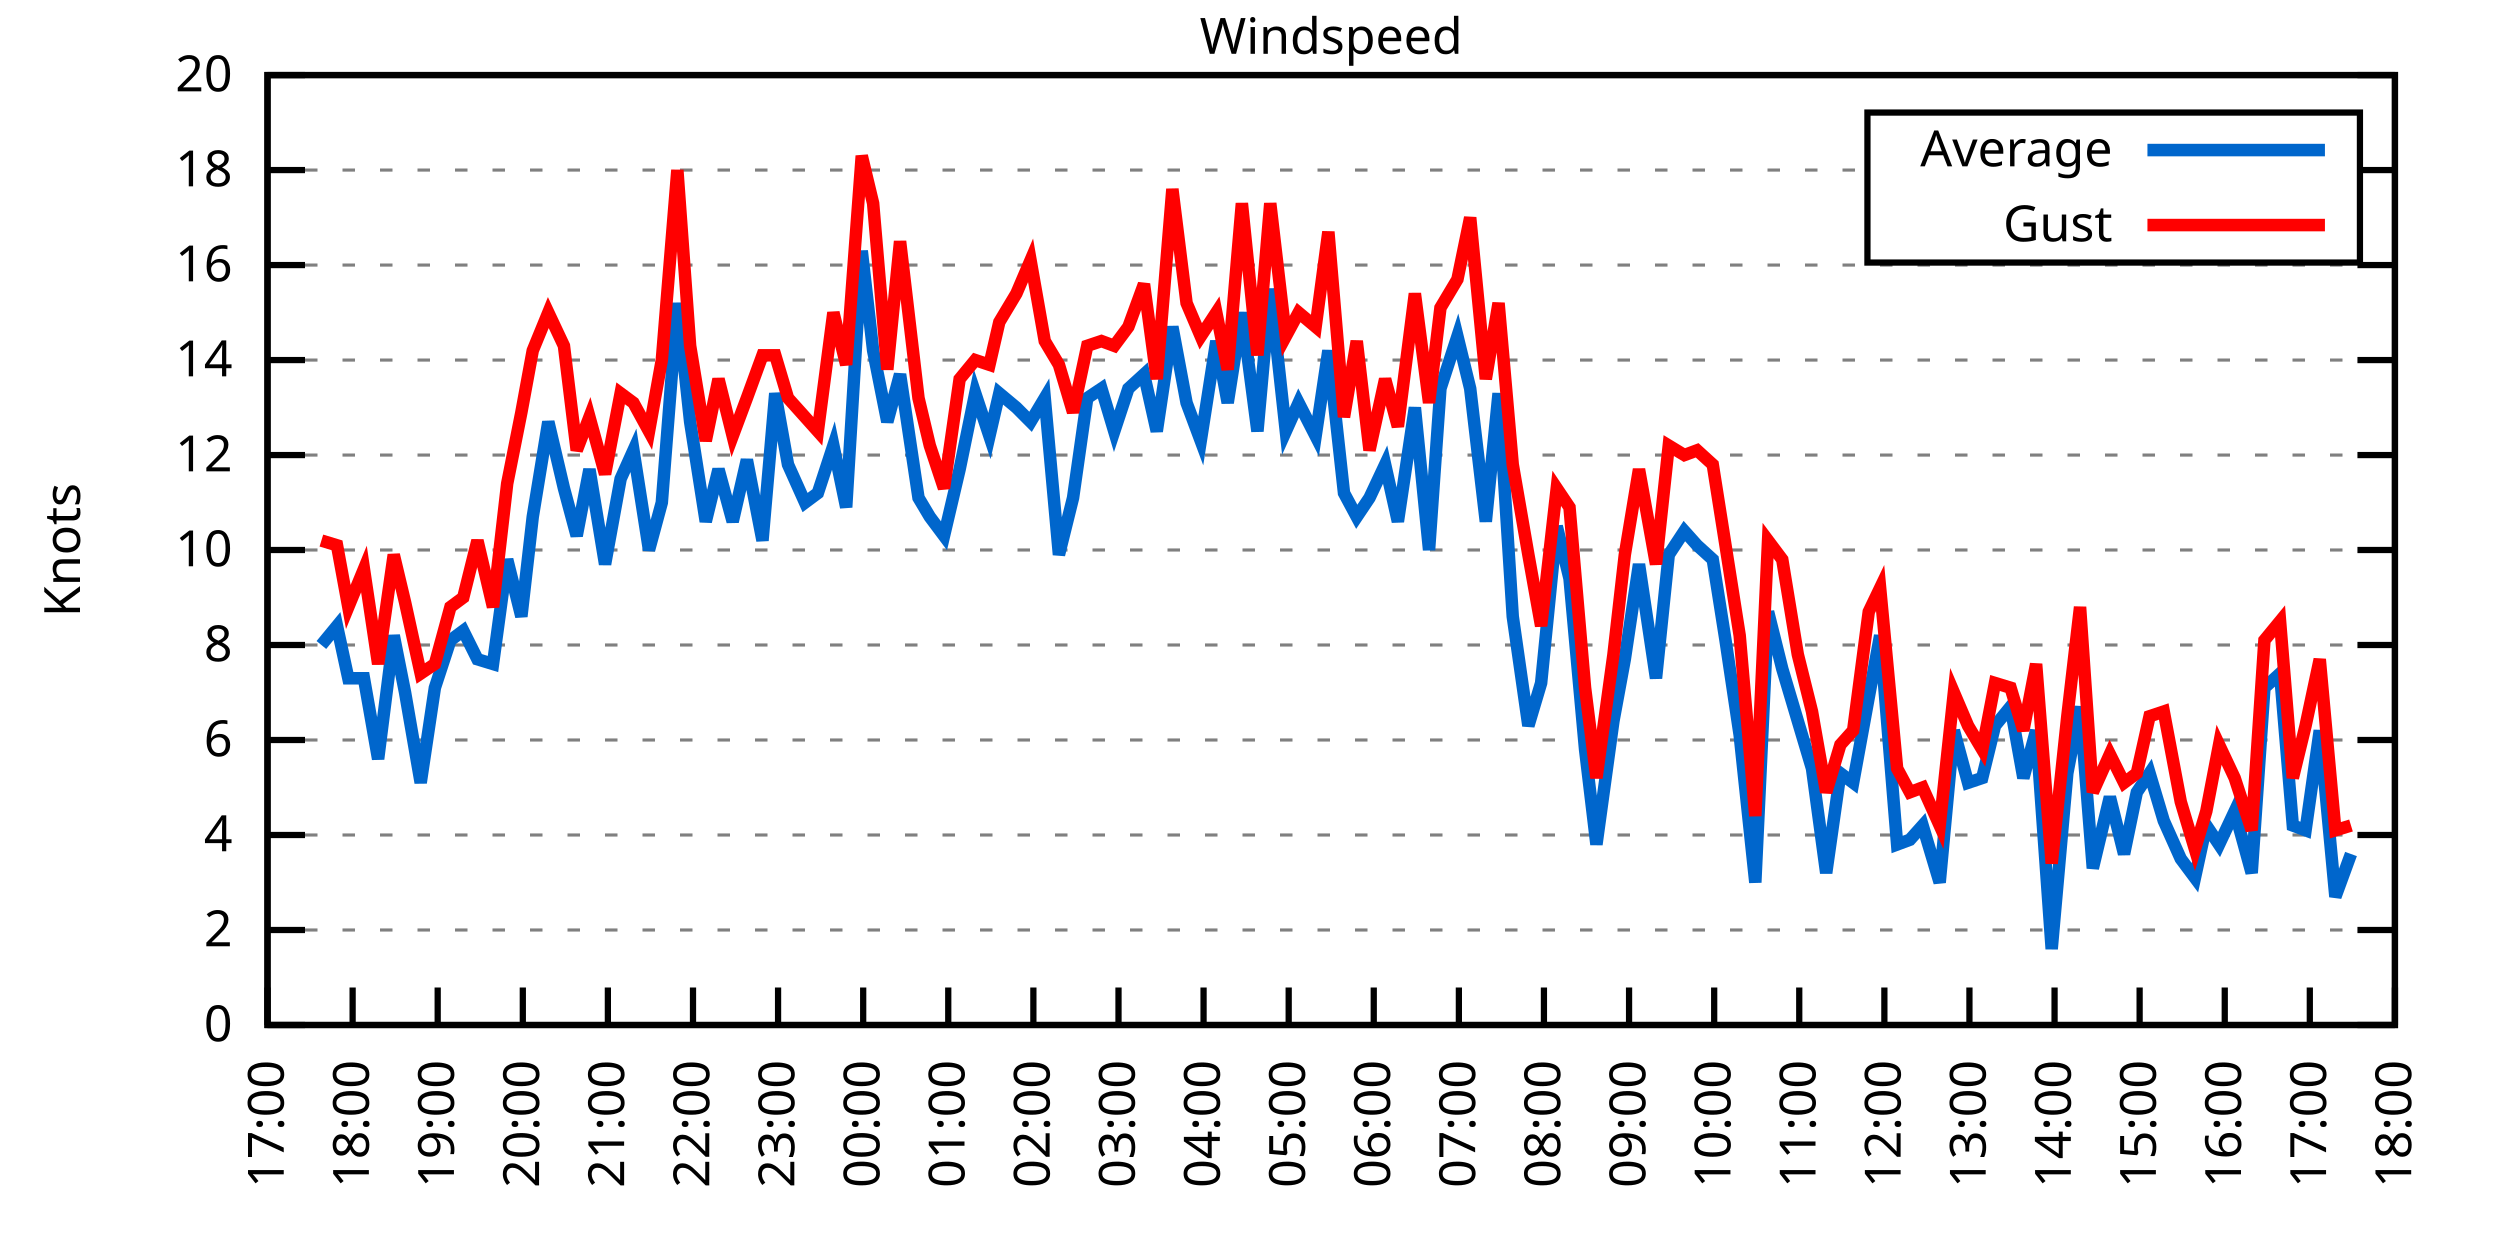
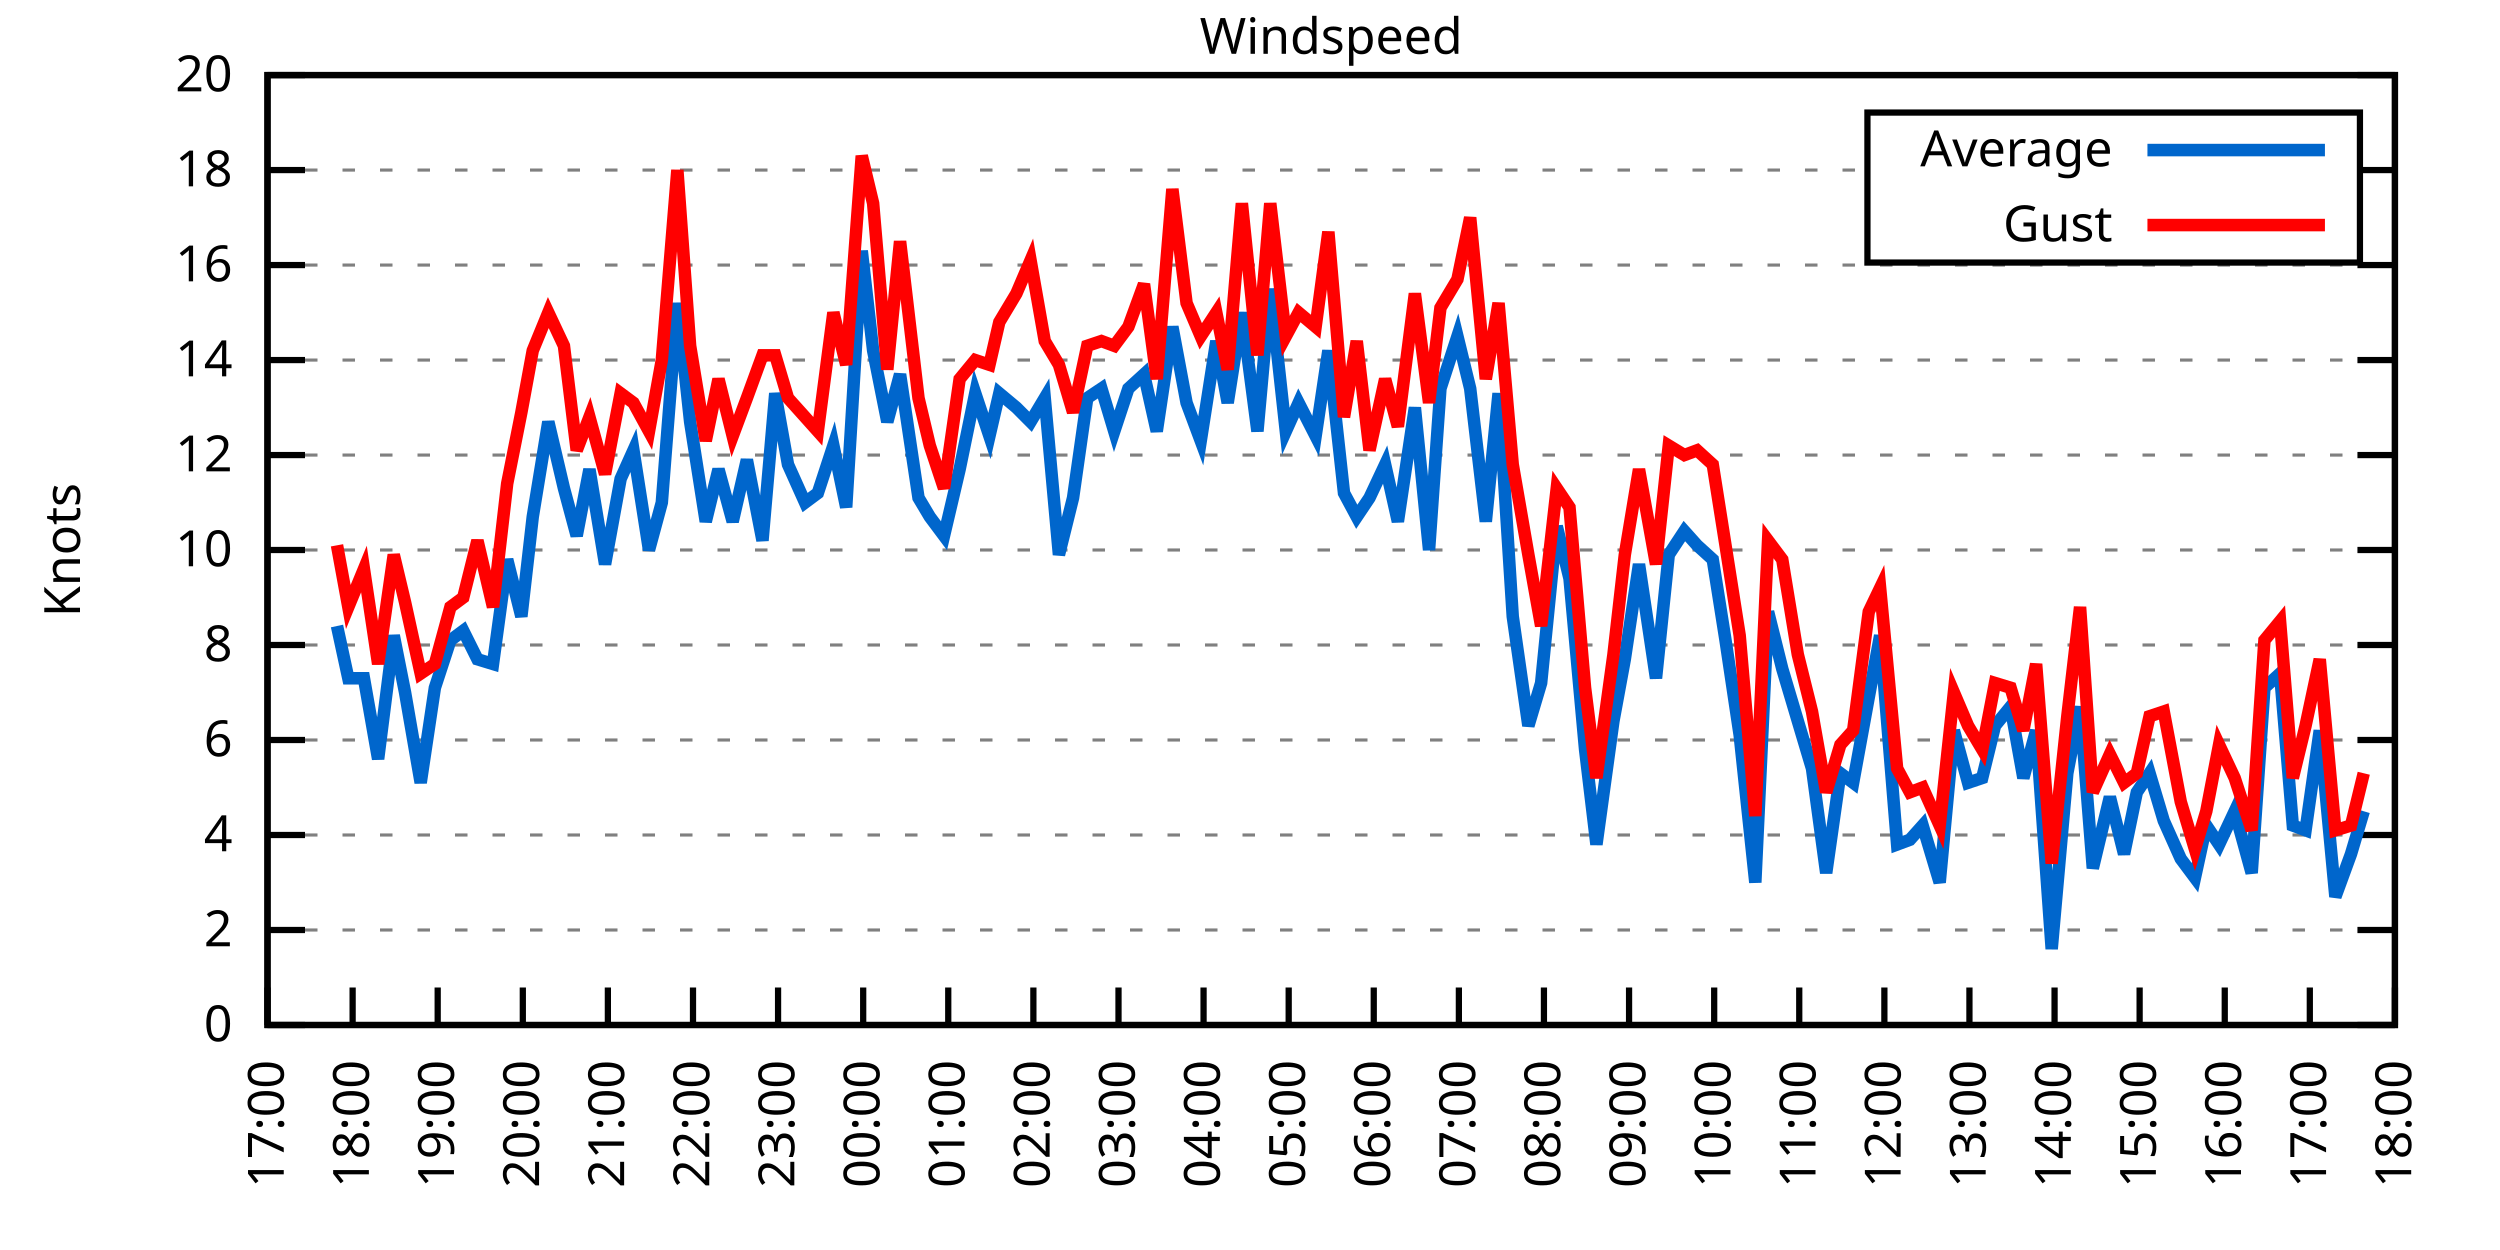
<svg xmlns="http://www.w3.org/2000/svg" xmlns:xlink="http://www.w3.org/1999/xlink" width="400" height="200" viewBox="0 0 400 200">
  <g id="gnuplot_canvas">
    <rect x="0" y="0" width="400" height="200" fill="none" />
    <defs>
      <circle id="gpDot" r="0.5" stroke-width="0.5" stroke="currentColor" />
      <path id="gpPt0" stroke-width="0.333" stroke="currentColor" d="M-1,0 h2 M0,-1 v2" />
      <path id="gpPt1" stroke-width="0.333" stroke="currentColor" d="M-1,-1 L1,1 M1,-1 L-1,1" />
      <path id="gpPt2" stroke-width="0.333" stroke="currentColor" d="M-1,0 L1,0 M0,-1 L0,1 M-1,-1 L1,1 M-1,1 L1,-1" />
      <rect id="gpPt3" stroke-width="0.333" stroke="currentColor" x="-1" y="-1" width="2" height="2" />
      <rect id="gpPt4" stroke-width="0.333" stroke="currentColor" fill="currentColor" x="-1" y="-1" width="2" height="2" />
      <circle id="gpPt5" stroke-width="0.333" stroke="currentColor" cx="0" cy="0" r="1" />
      <use xlink:href="#gpPt5" id="gpPt6" fill="currentColor" stroke="none" />
      <path id="gpPt7" stroke-width="0.333" stroke="currentColor" d="M0,-1.33 L-1.33,0.67 L1.33,0.67 z" />
      <use xlink:href="#gpPt7" id="gpPt8" fill="currentColor" stroke="none" />
      <use xlink:href="#gpPt7" id="gpPt9" stroke="currentColor" transform="rotate(180)" />
      <use xlink:href="#gpPt9" id="gpPt10" fill="currentColor" stroke="none" />
      <use xlink:href="#gpPt3" id="gpPt11" stroke="currentColor" transform="rotate(45)" />
      <use xlink:href="#gpPt11" id="gpPt12" fill="currentColor" stroke="none" />
      <path id="gpPt13" stroke-width="0.333" stroke="currentColor" d="M0,1.330 L1.265,0.411 L0.782,-1.067 L-0.782,-1.076 L-1.265,0.411 z" />
      <use xlink:href="#gpPt13" id="gpPt14" fill="currentColor" stroke="none" />
      <filter id="textbox" filterUnits="objectBoundingBox" x="0" y="0" height="1" width="1">
        <feFlood flood-color="white" flood-opacity="1" result="bgnd" />
        <feComposite in="SourceGraphic" in2="bgnd" operator="atop" />
      </filter>
      <filter id="greybox" filterUnits="objectBoundingBox" x="0" y="0" height="1" width="1">
        <feFlood flood-color="lightgrey" flood-opacity="1" result="grey" />
        <feComposite in="SourceGraphic" in2="grey" operator="atop" />
      </filter>
    </defs>
    <g fill="none" color="white" stroke="currentColor" stroke-width="1.00" stroke-linecap="butt" stroke-linejoin="miter">
</g>
    <g fill="none" color="black" stroke="currentColor" stroke-width="1.00" stroke-linecap="butt" stroke-linejoin="miter">
      <g stroke="none" shape-rendering="crispEdges">
        <polygon fill="rgb(255, 255, 255)" points="42.80,164.00 383.18,164.00 383.18,12.02 42.80,12.02 " />
      </g>
    </g>
    <g fill="none" color="black" stroke="currentColor" stroke-width="1.00" stroke-linecap="butt" stroke-linejoin="miter">
</g>
    <g fill="none" color="black" stroke="black" stroke-width="0.50" stroke-linecap="butt" stroke-linejoin="miter">
</g>
    <g fill="none" color="gray" stroke="currentColor" stroke-width="0.50" stroke-linecap="butt" stroke-linejoin="miter">
      <path stroke="gray" stroke-dasharray="2,4" class="gridline" d="M42.80,164.00 L383.19,164.00  " />
    </g>
    <g fill="none" color="gray" stroke="gray" stroke-width="1.00" stroke-linecap="butt" stroke-linejoin="miter">
</g>
    <g fill="none" color="black" stroke="currentColor" stroke-width="1.00" stroke-linecap="butt" stroke-linejoin="miter">
      <path stroke="black" d="M42.80,164.00 L48.80,164.00 M383.19,164.00 L377.19,164.00  " />
      <g transform="translate(37.20,166.60)" stroke="none" fill="black" font-family="Sans" font-size="8.00" text-anchor="end">
        <text>
          <tspan font-family="Sans"> 0</tspan>
        </text>
      </g>
    </g>
    <g fill="none" color="black" stroke="currentColor" stroke-width="1.00" stroke-linecap="butt" stroke-linejoin="miter">
</g>
    <g fill="none" color="black" stroke="black" stroke-width="0.50" stroke-linecap="butt" stroke-linejoin="miter">
</g>
    <g fill="none" color="gray" stroke="currentColor" stroke-width="0.50" stroke-linecap="butt" stroke-linejoin="miter">
      <path stroke="gray" stroke-dasharray="2,4" class="gridline" d="M42.80,148.80 L383.19,148.80  " />
    </g>
    <g fill="none" color="gray" stroke="gray" stroke-width="1.00" stroke-linecap="butt" stroke-linejoin="miter">
</g>
    <g fill="none" color="black" stroke="currentColor" stroke-width="1.00" stroke-linecap="butt" stroke-linejoin="miter">
      <path stroke="black" d="M42.80,148.80 L48.80,148.80 M383.19,148.80 L377.19,148.80  " />
      <g transform="translate(37.20,151.40)" stroke="none" fill="black" font-family="Sans" font-size="8.00" text-anchor="end">
        <text>
          <tspan font-family="Sans"> 2</tspan>
        </text>
      </g>
    </g>
    <g fill="none" color="black" stroke="currentColor" stroke-width="1.00" stroke-linecap="butt" stroke-linejoin="miter">
</g>
    <g fill="none" color="black" stroke="black" stroke-width="0.50" stroke-linecap="butt" stroke-linejoin="miter">
</g>
    <g fill="none" color="gray" stroke="currentColor" stroke-width="0.50" stroke-linecap="butt" stroke-linejoin="miter">
      <path stroke="gray" stroke-dasharray="2,4" class="gridline" d="M42.80,133.60 L383.19,133.60  " />
    </g>
    <g fill="none" color="gray" stroke="gray" stroke-width="1.00" stroke-linecap="butt" stroke-linejoin="miter">
</g>
    <g fill="none" color="black" stroke="currentColor" stroke-width="1.00" stroke-linecap="butt" stroke-linejoin="miter">
      <path stroke="black" d="M42.80,133.60 L48.80,133.60 M383.19,133.60 L377.19,133.60  " />
      <g transform="translate(37.20,136.20)" stroke="none" fill="black" font-family="Sans" font-size="8.00" text-anchor="end">
        <text>
          <tspan font-family="Sans"> 4</tspan>
        </text>
      </g>
    </g>
    <g fill="none" color="black" stroke="currentColor" stroke-width="1.00" stroke-linecap="butt" stroke-linejoin="miter">
</g>
    <g fill="none" color="black" stroke="black" stroke-width="0.50" stroke-linecap="butt" stroke-linejoin="miter">
</g>
    <g fill="none" color="gray" stroke="currentColor" stroke-width="0.50" stroke-linecap="butt" stroke-linejoin="miter">
      <path stroke="gray" stroke-dasharray="2,4" class="gridline" d="M42.80,118.40 L383.19,118.40  " />
    </g>
    <g fill="none" color="gray" stroke="gray" stroke-width="1.00" stroke-linecap="butt" stroke-linejoin="miter">
</g>
    <g fill="none" color="black" stroke="currentColor" stroke-width="1.00" stroke-linecap="butt" stroke-linejoin="miter">
      <path stroke="black" d="M42.80,118.40 L48.80,118.40 M383.19,118.40 L377.19,118.40  " />
      <g transform="translate(37.20,121.00)" stroke="none" fill="black" font-family="Sans" font-size="8.00" text-anchor="end">
        <text>
          <tspan font-family="Sans"> 6</tspan>
        </text>
      </g>
    </g>
    <g fill="none" color="black" stroke="currentColor" stroke-width="1.00" stroke-linecap="butt" stroke-linejoin="miter">
</g>
    <g fill="none" color="black" stroke="black" stroke-width="0.50" stroke-linecap="butt" stroke-linejoin="miter">
</g>
    <g fill="none" color="gray" stroke="currentColor" stroke-width="0.50" stroke-linecap="butt" stroke-linejoin="miter">
      <path stroke="gray" stroke-dasharray="2,4" class="gridline" d="M42.80,103.20 L383.19,103.20  " />
    </g>
    <g fill="none" color="gray" stroke="gray" stroke-width="1.00" stroke-linecap="butt" stroke-linejoin="miter">
</g>
    <g fill="none" color="black" stroke="currentColor" stroke-width="1.00" stroke-linecap="butt" stroke-linejoin="miter">
      <path stroke="black" d="M42.80,103.20 L48.80,103.20 M383.19,103.20 L377.19,103.20  " />
      <g transform="translate(37.20,105.80)" stroke="none" fill="black" font-family="Sans" font-size="8.00" text-anchor="end">
        <text>
          <tspan font-family="Sans"> 8</tspan>
        </text>
      </g>
    </g>
    <g fill="none" color="black" stroke="currentColor" stroke-width="1.00" stroke-linecap="butt" stroke-linejoin="miter">
</g>
    <g fill="none" color="black" stroke="black" stroke-width="0.50" stroke-linecap="butt" stroke-linejoin="miter">
</g>
    <g fill="none" color="gray" stroke="currentColor" stroke-width="0.50" stroke-linecap="butt" stroke-linejoin="miter">
      <path stroke="gray" stroke-dasharray="2,4" class="gridline" d="M42.80,88.00 L383.19,88.00  " />
    </g>
    <g fill="none" color="gray" stroke="gray" stroke-width="1.00" stroke-linecap="butt" stroke-linejoin="miter">
</g>
    <g fill="none" color="black" stroke="currentColor" stroke-width="1.00" stroke-linecap="butt" stroke-linejoin="miter">
      <path stroke="black" d="M42.80,88.00 L48.80,88.00 M383.19,88.00 L377.19,88.00  " />
      <g transform="translate(37.20,90.60)" stroke="none" fill="black" font-family="Sans" font-size="8.00" text-anchor="end">
        <text>
          <tspan font-family="Sans"> 10</tspan>
        </text>
      </g>
    </g>
    <g fill="none" color="black" stroke="currentColor" stroke-width="1.00" stroke-linecap="butt" stroke-linejoin="miter">
</g>
    <g fill="none" color="black" stroke="black" stroke-width="0.50" stroke-linecap="butt" stroke-linejoin="miter">
</g>
    <g fill="none" color="gray" stroke="currentColor" stroke-width="0.50" stroke-linecap="butt" stroke-linejoin="miter">
      <path stroke="gray" stroke-dasharray="2,4" class="gridline" d="M42.80,72.81 L383.19,72.81  " />
    </g>
    <g fill="none" color="gray" stroke="gray" stroke-width="1.00" stroke-linecap="butt" stroke-linejoin="miter">
</g>
    <g fill="none" color="black" stroke="currentColor" stroke-width="1.00" stroke-linecap="butt" stroke-linejoin="miter">
      <path stroke="black" d="M42.80,72.81 L48.80,72.81 M383.19,72.81 L377.19,72.81  " />
      <g transform="translate(37.20,75.41)" stroke="none" fill="black" font-family="Sans" font-size="8.00" text-anchor="end">
        <text>
          <tspan font-family="Sans"> 12</tspan>
        </text>
      </g>
    </g>
    <g fill="none" color="black" stroke="currentColor" stroke-width="1.00" stroke-linecap="butt" stroke-linejoin="miter">
</g>
    <g fill="none" color="black" stroke="black" stroke-width="0.50" stroke-linecap="butt" stroke-linejoin="miter">
</g>
    <g fill="none" color="gray" stroke="currentColor" stroke-width="0.50" stroke-linecap="butt" stroke-linejoin="miter">
      <path stroke="gray" stroke-dasharray="2,4" class="gridline" d="M42.80,57.61 L383.19,57.61  " />
    </g>
    <g fill="none" color="gray" stroke="gray" stroke-width="1.00" stroke-linecap="butt" stroke-linejoin="miter">
</g>
    <g fill="none" color="black" stroke="currentColor" stroke-width="1.00" stroke-linecap="butt" stroke-linejoin="miter">
      <path stroke="black" d="M42.80,57.61 L48.80,57.61 M383.19,57.61 L377.19,57.61  " />
      <g transform="translate(37.20,60.21)" stroke="none" fill="black" font-family="Sans" font-size="8.00" text-anchor="end">
        <text>
          <tspan font-family="Sans"> 14</tspan>
        </text>
      </g>
    </g>
    <g fill="none" color="black" stroke="currentColor" stroke-width="1.00" stroke-linecap="butt" stroke-linejoin="miter">
</g>
    <g fill="none" color="black" stroke="black" stroke-width="0.50" stroke-linecap="butt" stroke-linejoin="miter">
</g>
    <g fill="none" color="gray" stroke="currentColor" stroke-width="0.50" stroke-linecap="butt" stroke-linejoin="miter">
      <path stroke="gray" stroke-dasharray="2,4" class="gridline" d="M42.80,42.41 L383.19,42.41  " />
    </g>
    <g fill="none" color="gray" stroke="gray" stroke-width="1.00" stroke-linecap="butt" stroke-linejoin="miter">
</g>
    <g fill="none" color="black" stroke="currentColor" stroke-width="1.00" stroke-linecap="butt" stroke-linejoin="miter">
      <path stroke="black" d="M42.80,42.41 L48.80,42.41 M383.19,42.41 L377.19,42.41  " />
      <g transform="translate(37.20,45.01)" stroke="none" fill="black" font-family="Sans" font-size="8.00" text-anchor="end">
        <text>
          <tspan font-family="Sans"> 16</tspan>
        </text>
      </g>
    </g>
    <g fill="none" color="black" stroke="currentColor" stroke-width="1.00" stroke-linecap="butt" stroke-linejoin="miter">
</g>
    <g fill="none" color="black" stroke="black" stroke-width="0.50" stroke-linecap="butt" stroke-linejoin="miter">
</g>
    <g fill="none" color="gray" stroke="currentColor" stroke-width="0.50" stroke-linecap="butt" stroke-linejoin="miter">
      <path stroke="gray" stroke-dasharray="2,4" class="gridline" d="M42.80,27.21 L298.79,27.21 M377.59,27.21 L383.19,27.21  " />
    </g>
    <g fill="none" color="gray" stroke="gray" stroke-width="1.00" stroke-linecap="butt" stroke-linejoin="miter">
</g>
    <g fill="none" color="black" stroke="currentColor" stroke-width="1.00" stroke-linecap="butt" stroke-linejoin="miter">
      <path stroke="black" d="M42.80,27.21 L48.80,27.21 M383.19,27.21 L377.19,27.21  " />
      <g transform="translate(37.20,29.81)" stroke="none" fill="black" font-family="Sans" font-size="8.00" text-anchor="end">
        <text>
          <tspan font-family="Sans"> 18</tspan>
        </text>
      </g>
    </g>
    <g fill="none" color="black" stroke="currentColor" stroke-width="1.00" stroke-linecap="butt" stroke-linejoin="miter">
</g>
    <g fill="none" color="black" stroke="black" stroke-width="0.50" stroke-linecap="butt" stroke-linejoin="miter">
</g>
    <g fill="none" color="gray" stroke="currentColor" stroke-width="0.50" stroke-linecap="butt" stroke-linejoin="miter">
      <path stroke="gray" stroke-dasharray="2,4" class="gridline" d="M42.80,12.01 L383.19,12.01  " />
    </g>
    <g fill="none" color="gray" stroke="gray" stroke-width="1.00" stroke-linecap="butt" stroke-linejoin="miter">
</g>
    <g fill="none" color="black" stroke="currentColor" stroke-width="1.00" stroke-linecap="butt" stroke-linejoin="miter">
      <path stroke="black" d="M42.80,12.01 L48.80,12.01 M383.19,12.01 L377.19,12.01  " />
      <g transform="translate(37.20,14.61)" stroke="none" fill="black" font-family="Sans" font-size="8.00" text-anchor="end">
        <text>
          <tspan font-family="Sans"> 20</tspan>
        </text>
      </g>
    </g>
    <g fill="none" color="black" stroke="currentColor" stroke-width="1.00" stroke-linecap="butt" stroke-linejoin="miter">
      <path stroke="black" d="M42.80,164.00 L42.80,158.00  " />
      <g transform="translate(45.40,169.60) rotate(270.00)" stroke="none" fill="black" font-family="Sans" font-size="8.00" text-anchor="end">
        <text>
          <tspan font-family="Sans">17:00</tspan>
        </text>
      </g>
    </g>
    <g fill="none" color="black" stroke="currentColor" stroke-width="1.00" stroke-linecap="butt" stroke-linejoin="miter">
      <path stroke="black" d="M56.42,164.00 L56.42,158.00  " />
      <g transform="translate(59.02,169.60) rotate(270.00)" stroke="none" fill="black" font-family="Sans" font-size="8.00" text-anchor="end">
        <text>
          <tspan font-family="Sans">18:00</tspan>
        </text>
      </g>
    </g>
    <g fill="none" color="black" stroke="currentColor" stroke-width="1.00" stroke-linecap="butt" stroke-linejoin="miter">
      <path stroke="black" d="M70.03,164.00 L70.03,158.00  " />
      <g transform="translate(72.63,169.60) rotate(270.00)" stroke="none" fill="black" font-family="Sans" font-size="8.00" text-anchor="end">
        <text>
          <tspan font-family="Sans">19:00</tspan>
        </text>
      </g>
    </g>
    <g fill="none" color="black" stroke="currentColor" stroke-width="1.00" stroke-linecap="butt" stroke-linejoin="miter">
      <path stroke="black" d="M83.65,164.00 L83.65,158.00  " />
      <g transform="translate(86.25,169.60) rotate(270.00)" stroke="none" fill="black" font-family="Sans" font-size="8.00" text-anchor="end">
        <text>
          <tspan font-family="Sans">20:00</tspan>
        </text>
      </g>
    </g>
    <g fill="none" color="black" stroke="currentColor" stroke-width="1.00" stroke-linecap="butt" stroke-linejoin="miter">
      <path stroke="black" d="M97.26,164.00 L97.26,158.00  " />
      <g transform="translate(99.86,169.60) rotate(270.00)" stroke="none" fill="black" font-family="Sans" font-size="8.00" text-anchor="end">
        <text>
          <tspan font-family="Sans">21:00</tspan>
        </text>
      </g>
    </g>
    <g fill="none" color="black" stroke="currentColor" stroke-width="1.00" stroke-linecap="butt" stroke-linejoin="miter">
      <path stroke="black" d="M110.88,164.00 L110.88,158.00  " />
      <g transform="translate(113.48,169.60) rotate(270.00)" stroke="none" fill="black" font-family="Sans" font-size="8.00" text-anchor="end">
        <text>
          <tspan font-family="Sans">22:00</tspan>
        </text>
      </g>
    </g>
    <g fill="none" color="black" stroke="currentColor" stroke-width="1.00" stroke-linecap="butt" stroke-linejoin="miter">
      <path stroke="black" d="M124.49,164.00 L124.49,158.00  " />
      <g transform="translate(127.09,169.60) rotate(270.00)" stroke="none" fill="black" font-family="Sans" font-size="8.00" text-anchor="end">
        <text>
          <tspan font-family="Sans">23:00</tspan>
        </text>
      </g>
    </g>
    <g fill="none" color="black" stroke="currentColor" stroke-width="1.00" stroke-linecap="butt" stroke-linejoin="miter">
      <path stroke="black" d="M138.11,164.00 L138.11,158.00  " />
      <g transform="translate(140.71,169.60) rotate(270.00)" stroke="none" fill="black" font-family="Sans" font-size="8.00" text-anchor="end">
        <text>
          <tspan font-family="Sans">00:00</tspan>
        </text>
      </g>
    </g>
    <g fill="none" color="black" stroke="currentColor" stroke-width="1.00" stroke-linecap="butt" stroke-linejoin="miter">
      <path stroke="black" d="M151.72,164.00 L151.72,158.00  " />
      <g transform="translate(154.32,169.60) rotate(270.00)" stroke="none" fill="black" font-family="Sans" font-size="8.00" text-anchor="end">
        <text>
          <tspan font-family="Sans">01:00</tspan>
        </text>
      </g>
    </g>
    <g fill="none" color="black" stroke="currentColor" stroke-width="1.00" stroke-linecap="butt" stroke-linejoin="miter">
      <path stroke="black" d="M165.34,164.00 L165.34,158.00  " />
      <g transform="translate(167.94,169.60) rotate(270.00)" stroke="none" fill="black" font-family="Sans" font-size="8.00" text-anchor="end">
        <text>
          <tspan font-family="Sans">02:00</tspan>
        </text>
      </g>
    </g>
    <g fill="none" color="black" stroke="currentColor" stroke-width="1.00" stroke-linecap="butt" stroke-linejoin="miter">
      <path stroke="black" d="M178.96,164.00 L178.96,158.00  " />
      <g transform="translate(181.56,169.60) rotate(270.00)" stroke="none" fill="black" font-family="Sans" font-size="8.00" text-anchor="end">
        <text>
          <tspan font-family="Sans">03:00</tspan>
        </text>
      </g>
    </g>
    <g fill="none" color="black" stroke="currentColor" stroke-width="1.00" stroke-linecap="butt" stroke-linejoin="miter">
      <path stroke="black" d="M192.57,164.00 L192.57,158.00  " />
      <g transform="translate(195.17,169.60) rotate(270.00)" stroke="none" fill="black" font-family="Sans" font-size="8.00" text-anchor="end">
        <text>
          <tspan font-family="Sans">04:00</tspan>
        </text>
      </g>
    </g>
    <g fill="none" color="black" stroke="currentColor" stroke-width="1.00" stroke-linecap="butt" stroke-linejoin="miter">
      <path stroke="black" d="M206.19,164.00 L206.19,158.00  " />
      <g transform="translate(208.79,169.60) rotate(270.00)" stroke="none" fill="black" font-family="Sans" font-size="8.00" text-anchor="end">
        <text>
          <tspan font-family="Sans">05:00</tspan>
        </text>
      </g>
    </g>
    <g fill="none" color="black" stroke="currentColor" stroke-width="1.00" stroke-linecap="butt" stroke-linejoin="miter">
      <path stroke="black" d="M219.80,164.00 L219.80,158.00  " />
      <g transform="translate(222.40,169.60) rotate(270.00)" stroke="none" fill="black" font-family="Sans" font-size="8.00" text-anchor="end">
        <text>
          <tspan font-family="Sans">06:00</tspan>
        </text>
      </g>
    </g>
    <g fill="none" color="black" stroke="currentColor" stroke-width="1.00" stroke-linecap="butt" stroke-linejoin="miter">
      <path stroke="black" d="M233.42,164.00 L233.42,158.00  " />
      <g transform="translate(236.02,169.60) rotate(270.00)" stroke="none" fill="black" font-family="Sans" font-size="8.00" text-anchor="end">
        <text>
          <tspan font-family="Sans">07:00</tspan>
        </text>
      </g>
    </g>
    <g fill="none" color="black" stroke="currentColor" stroke-width="1.00" stroke-linecap="butt" stroke-linejoin="miter">
      <path stroke="black" d="M247.03,164.00 L247.03,158.00  " />
      <g transform="translate(249.63,169.60) rotate(270.00)" stroke="none" fill="black" font-family="Sans" font-size="8.00" text-anchor="end">
        <text>
          <tspan font-family="Sans">08:00</tspan>
        </text>
      </g>
    </g>
    <g fill="none" color="black" stroke="currentColor" stroke-width="1.00" stroke-linecap="butt" stroke-linejoin="miter">
      <path stroke="black" d="M260.65,164.00 L260.65,158.00  " />
      <g transform="translate(263.25,169.60) rotate(270.00)" stroke="none" fill="black" font-family="Sans" font-size="8.00" text-anchor="end">
        <text>
          <tspan font-family="Sans">09:00</tspan>
        </text>
      </g>
    </g>
    <g fill="none" color="black" stroke="currentColor" stroke-width="1.00" stroke-linecap="butt" stroke-linejoin="miter">
      <path stroke="black" d="M274.27,164.00 L274.27,158.00  " />
      <g transform="translate(276.87,169.60) rotate(270.00)" stroke="none" fill="black" font-family="Sans" font-size="8.00" text-anchor="end">
        <text>
          <tspan font-family="Sans">10:00</tspan>
        </text>
      </g>
    </g>
    <g fill="none" color="black" stroke="currentColor" stroke-width="1.00" stroke-linecap="butt" stroke-linejoin="miter">
      <path stroke="black" d="M287.88,164.00 L287.88,158.00  " />
      <g transform="translate(290.48,169.60) rotate(270.00)" stroke="none" fill="black" font-family="Sans" font-size="8.00" text-anchor="end">
        <text>
          <tspan font-family="Sans">11:00</tspan>
        </text>
      </g>
    </g>
    <g fill="none" color="black" stroke="currentColor" stroke-width="1.00" stroke-linecap="butt" stroke-linejoin="miter">
      <path stroke="black" d="M301.50,164.00 L301.50,158.00  " />
      <g transform="translate(304.10,169.60) rotate(270.00)" stroke="none" fill="black" font-family="Sans" font-size="8.00" text-anchor="end">
        <text>
          <tspan font-family="Sans">12:00</tspan>
        </text>
      </g>
    </g>
    <g fill="none" color="black" stroke="currentColor" stroke-width="1.00" stroke-linecap="butt" stroke-linejoin="miter">
      <path stroke="black" d="M315.11,164.00 L315.11,158.00  " />
      <g transform="translate(317.71,169.60) rotate(270.00)" stroke="none" fill="black" font-family="Sans" font-size="8.00" text-anchor="end">
        <text>
          <tspan font-family="Sans">13:00</tspan>
        </text>
      </g>
    </g>
    <g fill="none" color="black" stroke="currentColor" stroke-width="1.00" stroke-linecap="butt" stroke-linejoin="miter">
      <path stroke="black" d="M328.73,164.00 L328.73,158.00  " />
      <g transform="translate(331.33,169.60) rotate(270.00)" stroke="none" fill="black" font-family="Sans" font-size="8.00" text-anchor="end">
        <text>
          <tspan font-family="Sans">14:00</tspan>
        </text>
      </g>
    </g>
    <g fill="none" color="black" stroke="currentColor" stroke-width="1.00" stroke-linecap="butt" stroke-linejoin="miter">
      <path stroke="black" d="M342.34,164.00 L342.34,158.00  " />
      <g transform="translate(344.94,169.60) rotate(270.00)" stroke="none" fill="black" font-family="Sans" font-size="8.00" text-anchor="end">
        <text>
          <tspan font-family="Sans">15:00</tspan>
        </text>
      </g>
    </g>
    <g fill="none" color="black" stroke="currentColor" stroke-width="1.00" stroke-linecap="butt" stroke-linejoin="miter">
      <path stroke="black" d="M355.96,164.00 L355.96,158.00  " />
      <g transform="translate(358.56,169.60) rotate(270.00)" stroke="none" fill="black" font-family="Sans" font-size="8.00" text-anchor="end">
        <text>
          <tspan font-family="Sans">16:00</tspan>
        </text>
      </g>
    </g>
    <g fill="none" color="black" stroke="currentColor" stroke-width="1.00" stroke-linecap="butt" stroke-linejoin="miter">
      <path stroke="black" d="M369.57,164.00 L369.57,158.00  " />
      <g transform="translate(372.17,169.60) rotate(270.00)" stroke="none" fill="black" font-family="Sans" font-size="8.00" text-anchor="end">
        <text>
          <tspan font-family="Sans">17:00</tspan>
        </text>
      </g>
    </g>
    <g fill="none" color="black" stroke="currentColor" stroke-width="1.00" stroke-linecap="butt" stroke-linejoin="miter">
      <path stroke="black" d="M383.19,164.00 L383.19,158.00  " />
      <g transform="translate(385.79,169.60) rotate(270.00)" stroke="none" fill="black" font-family="Sans" font-size="8.00" text-anchor="end">
        <text>
          <tspan font-family="Sans">18:00</tspan>
        </text>
      </g>
    </g>
    <g fill="none" color="black" stroke="currentColor" stroke-width="1.00" stroke-linecap="butt" stroke-linejoin="miter">
</g>
    <g fill="none" color="black" stroke="currentColor" stroke-width="1.00" stroke-linecap="butt" stroke-linejoin="miter">
      <path stroke="black" d="M42.80,12.01 L42.80,164.00 L383.19,164.00 L383.19,12.01 L42.80,12.01 Z  " />
    </g>
    <g fill="none" color="black" stroke="currentColor" stroke-width="1.00" stroke-linecap="butt" stroke-linejoin="miter">
</g>
    <g fill="none" color="black" stroke="currentColor" stroke-width="1.00" stroke-linecap="butt" stroke-linejoin="miter">
      <path stroke="black" d="M298.79,42.01 L298.79,18.01 L377.59,18.01 L377.59,42.01 L298.79,42.01 Z  " />
    </g>
    <g id="Windspeed_plot_1">
      <g fill="none" color="white" stroke="black" stroke-width="2.00" stroke-linecap="butt" stroke-linejoin="miter">
</g>
      <g fill="none" color="black" stroke="currentColor" stroke-width="2.00" stroke-linecap="butt" stroke-linejoin="miter">
        <g transform="translate(337.99,26.61)" stroke="none" fill="black" font-family="Sans" font-size="8.00" text-anchor="end">
          <text>
            <tspan font-family="Sans">Average</tspan>
          </text>
        </g>
      </g>
      <g fill="none" color="black" stroke="currentColor" stroke-width="2.00" stroke-linecap="butt" stroke-linejoin="miter">
-         <path stroke="rgb(  0, 102, 204)" d="M343.59,24.01 L371.99,24.01 M51.42,103.20 L53.92,100.16 L55.73,108.52 L58.23,108.52 L60.50,121.44 L63.00,101.68   L64.81,110.80 L67.31,125.24 L69.58,110.04 L72.07,102.44 L74.12,100.92 L76.39,105.48 L78.88,106.24 L81.15,89.52   L83.42,98.64 L85.24,82.69 L87.73,67.49 L90.23,78.13 L92.27,85.73 L94.31,75.09 L96.81,90.28 L99.30,76.61   L101.35,72.05 L103.84,88.00 L105.89,80.41 L108.38,48.49 L110.42,67.49 L112.92,83.45 L114.96,75.09 L117.23,83.45   L119.50,73.57 L122.00,86.49 L124.04,62.93 L126.08,74.33 L128.81,80.41 L130.85,78.89 L133.34,71.29 L135.39,81.17   L137.88,40.13 L139.70,56.09 L141.97,67.49 L144.01,59.89 L146.96,79.65 L148.77,82.69 L151.04,85.73 L153.54,75.09   L156.04,62.93 L158.31,69.77 L159.89,62.93 L162.62,65.21 L164.89,67.49 L167.16,63.69 L169.43,88.76 L171.69,79.65   L173.96,63.69 L176.23,62.17 L178.28,69.01 L180.54,62.17 L183.04,59.89 L185.08,69.01 L187.58,52.29 L189.85,64.45   L192.12,70.53 L194.61,54.57 L196.43,64.45 L198.70,50.01 L201.19,69.01 L203.24,46.21 L205.73,69.01 L207.78,64.45   L210.50,69.77 L212.54,56.09 L215.04,78.89 L217.08,82.69 L219.12,79.65 L221.62,74.33 L223.66,83.45 L226.38,65.21   L228.65,88.00 L230.47,62.17 L233.19,53.81 L235.23,62.17 L237.73,83.45 L239.77,62.93 L242.04,98.64 L244.54,116.12   L246.58,109.28 L249.08,84.21 L251.12,92.56 L253.61,119.92 L255.43,135.12 L258.15,115.36 L259.97,105.48 L262.24,90.28   L264.96,108.52 L267.00,88.76 L269.50,84.97 L271.54,87.25 L274.04,89.52 L276.08,102.44 L278.35,117.64 L280.85,141.20   L282.89,97.88 L285.16,107.00 L287.65,115.36 L289.92,122.96 L292.19,139.68 L294.46,123.72 L296.50,125.24 L299.00,111.56   L300.82,101.68 L303.54,135.12 L305.58,134.36 L307.62,132.08 L310.35,141.20 L312.62,116.88 L314.89,125.24 L317.15,124.48   L319.20,116.12 L321.69,113.08 L323.74,124.48 L325.78,116.88 L328.27,151.84 L330.77,123.72 L332.81,113.08 L334.85,138.92   L337.58,127.52 L339.85,136.64 L341.89,126.76 L343.93,123.72 L346.20,131.32 L348.92,137.40 L351.19,140.44 L353.01,132.08   L355.05,135.12 L357.55,129.80 L360.27,139.68 L362.31,110.04 L364.81,107.76 L366.85,132.08 L368.89,132.84 L371.16,116.88   L373.66,143.48 L376.16,136.64  " />
+         <path stroke="rgb(  0, 102, 204)" d="M343.59,24.01 L371.99,24.01 M53.92,100.16 L55.73,108.52 L58.23,108.52 L60.50,121.44 L63.00,101.68 L64.81,110.80   L67.31,125.24 L69.58,110.04 L72.07,102.44 L74.12,100.92 L76.39,105.48 L78.88,106.24 L81.15,89.52 L83.42,98.64   L85.24,82.69 L87.73,67.49 L90.23,78.13 L92.27,85.73 L94.31,75.09 L96.81,90.28 L99.30,76.61 L101.35,72.05   L103.84,88.00 L105.89,80.41 L108.38,48.49 L110.42,67.49 L112.92,83.45 L114.96,75.09 L117.23,83.45 L119.50,73.57   L122.00,86.49 L124.04,62.93 L126.08,74.33 L128.81,80.41 L130.85,78.89 L133.34,71.29 L135.39,81.17 L137.88,40.13   L139.70,56.09 L141.97,67.49 L144.01,59.89 L146.96,79.65 L148.77,82.69 L151.04,85.73 L153.54,75.09 L156.04,62.93   L158.31,69.77 L159.89,62.93 L162.62,65.21 L164.89,67.49 L167.16,63.69 L169.43,88.76 L171.69,79.65 L173.96,63.69   L176.23,62.17 L178.28,69.01 L180.54,62.17 L183.04,59.89 L185.08,69.01 L187.58,52.29 L189.85,64.45 L192.12,70.53   L194.61,54.57 L196.43,64.45 L198.70,50.01 L201.19,69.01 L203.24,46.21 L205.73,69.01 L207.78,64.45 L210.50,69.77   L212.54,56.09 L215.04,78.89 L217.08,82.69 L219.12,79.65 L221.62,74.33 L223.66,83.45 L226.38,65.21 L228.65,88.00   L230.47,62.17 L233.19,53.81 L235.23,62.17 L237.73,83.45 L239.77,62.93 L242.04,98.64 L244.54,116.12 L246.58,109.28   L249.08,84.21 L251.12,92.56 L253.61,119.92 L255.43,135.12 L258.15,115.36 L259.97,105.48 L262.24,90.28 L264.96,108.52   L267.00,88.76 L269.50,84.97 L271.54,87.25 L274.04,89.52 L276.08,102.44 L278.35,117.64 L280.85,141.20 L282.89,97.88   L285.16,107.00 L287.65,115.36 L289.92,122.96 L292.19,139.68 L294.46,123.72 L296.50,125.24 L299.00,111.56 L300.82,101.68   L303.54,135.12 L305.58,134.36 L307.62,132.08 L310.35,141.20 L312.62,116.88 L314.89,125.24 L317.15,124.48 L319.20,116.12   L321.69,113.08 L323.74,124.48 L325.78,116.88 L328.27,151.84 L330.77,123.72 L332.81,113.08 L334.85,138.92 L337.58,127.52   L339.85,136.64 L341.89,126.76 L343.93,123.72 L346.20,131.32 L348.92,137.40 L351.19,140.44 L353.01,132.08 L355.05,135.12   L357.55,129.80 L360.27,139.68 L362.31,110.04 L364.81,107.76 L366.85,132.08 L368.89,132.84 L371.16,116.88 L373.66,143.48   L376.16,136.64 L378.20,129.80  " />
      </g>
    </g>
    <g id="Windspeed_plot_2">
      <g fill="none" color="black" stroke="currentColor" stroke-width="2.00" stroke-linecap="butt" stroke-linejoin="miter">
        <g transform="translate(337.99,38.61)" stroke="none" fill="black" font-family="Sans" font-size="8.00" text-anchor="end">
          <text>
            <tspan font-family="Sans">Gust</tspan>
          </text>
        </g>
      </g>
      <g fill="none" color="black" stroke="currentColor" stroke-width="2.00" stroke-linecap="butt" stroke-linejoin="miter">
-         <path stroke="rgb(255,   0,   0)" d="M343.59,36.01 L371.99,36.01 M51.42,86.49 L53.92,87.25 L55.73,97.12 L58.23,91.04 L60.50,106.24 L63.00,88.76   L64.81,96.36 L67.31,107.76 L69.58,106.24 L72.07,97.12 L74.12,95.60 L76.39,86.49 L78.88,97.12 L81.15,77.37   L83.42,65.97 L85.24,56.09 L87.73,50.01 L90.23,55.33 L92.27,72.05 L94.31,66.73 L96.81,75.85 L99.30,62.93   L101.35,64.45 L103.84,69.01 L105.89,57.61 L108.38,27.21 L110.42,55.33 L112.92,70.53 L114.96,60.65 L117.23,69.77   L119.50,63.69 L122.00,56.85 L124.04,56.85 L126.08,63.69 L128.81,66.73 L130.85,69.01 L133.34,50.01 L135.39,58.37   L137.88,24.93 L139.70,32.53 L141.97,59.13 L144.01,38.61 L146.96,63.69 L148.77,71.29 L151.04,78.13 L153.54,60.65   L156.04,57.61 L158.31,58.37 L159.89,51.53 L162.62,46.97 L164.89,41.65 L167.16,54.57 L169.43,58.37 L171.69,65.97   L173.96,55.33 L176.23,54.57 L178.28,55.33 L180.54,52.29 L183.04,45.45 L185.08,60.65 L187.58,30.25 L189.85,48.49   L192.12,53.81 L194.61,50.01 L196.43,59.13 L198.70,32.53 L201.19,56.85 L203.24,32.53 L205.73,53.81 L207.78,50.01   L210.50,52.29 L212.54,37.09 L215.04,66.73 L217.08,54.57 L219.12,72.05 L221.62,60.65 L223.66,68.25 L226.38,46.97   L228.65,64.45 L230.47,49.25 L233.19,44.69 L235.23,34.81 L237.73,60.65 L239.77,48.49 L242.04,74.33 L244.54,88.76   L246.58,100.16 L249.08,78.13 L251.12,81.17 L253.61,110.04 L255.43,124.48 L258.15,104.72 L259.97,88.76 L262.24,75.09   L264.96,90.28 L267.00,71.29 L269.50,72.81 L271.54,72.05 L274.04,74.33 L276.08,87.25 L278.35,101.68 L280.85,130.56   L282.89,86.49 L285.16,89.52 L287.65,104.72 L289.92,113.84 L292.19,126.76 L294.46,119.16 L296.50,116.88 L299.00,97.88   L300.82,94.08 L303.54,122.96 L305.58,126.76 L307.62,126.00 L310.35,132.08 L312.62,110.80 L314.89,116.12 L317.15,119.92   L319.20,109.28 L321.69,110.04 L323.74,116.88 L325.78,106.24 L328.27,138.16 L330.77,114.60 L332.81,97.12 L334.85,126.76   L337.58,120.68 L339.85,125.24 L341.89,123.72 L343.93,114.60 L346.20,113.84 L348.92,128.28 L351.19,135.88 L353.01,129.80   L355.05,119.16 L357.55,124.48 L360.27,132.84 L362.31,102.44 L364.81,99.40 L366.85,124.48 L368.89,116.12 L371.16,105.48   L373.66,132.84 L376.16,132.08  " />
+         <path stroke="rgb(255,   0,   0)" d="M343.59,36.01 L371.99,36.01 M53.92,87.25 L55.73,97.12 L58.23,91.04 L60.50,106.24 L63.00,88.76 L64.81,96.36   L67.31,107.76 L69.58,106.24 L72.07,97.12 L74.12,95.60 L76.39,86.49 L78.88,97.12 L81.15,77.37 L83.42,65.97   L85.24,56.09 L87.73,50.01 L90.23,55.33 L92.27,72.05 L94.31,66.73 L96.81,75.85 L99.30,62.93 L101.35,64.45   L103.84,69.01 L105.89,57.61 L108.38,27.21 L110.42,55.33 L112.92,70.53 L114.96,60.65 L117.23,69.77 L119.50,63.69   L122.00,56.85 L124.04,56.85 L126.08,63.69 L128.81,66.73 L130.85,69.01 L133.34,50.01 L135.39,58.37 L137.88,24.93   L139.70,32.53 L141.97,59.13 L144.01,38.61 L146.96,63.69 L148.77,71.29 L151.04,78.13 L153.54,60.65 L156.04,57.61   L158.31,58.37 L159.89,51.53 L162.62,46.97 L164.89,41.65 L167.16,54.57 L169.43,58.37 L171.69,65.97 L173.96,55.33   L176.23,54.57 L178.28,55.33 L180.54,52.29 L183.04,45.45 L185.08,60.65 L187.58,30.25 L189.85,48.49 L192.12,53.81   L194.61,50.01 L196.43,59.13 L198.70,32.53 L201.19,56.85 L203.24,32.53 L205.73,53.81 L207.78,50.01 L210.50,52.29   L212.54,37.09 L215.04,66.73 L217.08,54.57 L219.12,72.05 L221.62,60.65 L223.66,68.25 L226.38,46.97 L228.65,64.45   L230.47,49.25 L233.19,44.69 L235.23,34.81 L237.73,60.65 L239.77,48.49 L242.04,74.33 L244.54,88.76 L246.58,100.16   L249.08,78.13 L251.12,81.17 L253.61,110.04 L255.43,124.48 L258.15,104.72 L259.97,88.76 L262.24,75.09 L264.96,90.28   L267.00,71.29 L269.50,72.81 L271.54,72.05 L274.04,74.33 L276.08,87.25 L278.35,101.68 L280.85,130.56 L282.89,86.49   L285.16,89.52 L287.65,104.72 L289.92,113.84 L292.19,126.76 L294.46,119.16 L296.50,116.88 L299.00,97.88 L300.82,94.08   L303.54,122.96 L305.58,126.76 L307.62,126.00 L310.35,132.08 L312.62,110.80 L314.89,116.12 L317.15,119.92 L319.20,109.28   L321.69,110.04 L323.74,116.88 L325.78,106.24 L328.27,138.16 L330.77,114.60 L332.81,97.12 L334.85,126.76 L337.58,120.68   L339.85,125.24 L341.89,123.72 L343.93,114.60 L346.20,113.84 L348.92,128.28 L351.19,135.88 L353.01,129.80 L355.05,119.16   L357.55,124.48 L360.27,132.84 L362.31,102.44 L364.81,99.40 L366.85,124.48 L368.89,116.12 L371.16,105.48 L373.66,132.84   L376.16,132.08 L378.20,123.72  " />
      </g>
    </g>
    <g fill="none" color="black" stroke="currentColor" stroke-width="2.00" stroke-linecap="butt" stroke-linejoin="miter">
</g>
    <g fill="none" color="black" stroke="black" stroke-width="1.00" stroke-linecap="butt" stroke-linejoin="miter">
</g>
    <g fill="none" color="black" stroke="currentColor" stroke-width="1.00" stroke-linecap="butt" stroke-linejoin="miter">
      <path stroke="black" d="M42.80,12.01 L42.80,164.00 L383.19,164.00 L383.19,12.01 L42.80,12.01 Z  " />
      <g transform="translate(12.80,88.01) rotate(270.00)" stroke="none" fill="black" font-family="Sans" font-size="8.00" text-anchor="middle">
        <text>
          <tspan font-family="Sans">Knots</tspan>
        </text>
      </g>
    </g>
    <g fill="none" color="black" stroke="currentColor" stroke-width="1.00" stroke-linecap="butt" stroke-linejoin="miter">
</g>
    <g fill="none" color="black" stroke="currentColor" stroke-width="1.00" stroke-linecap="butt" stroke-linejoin="miter">
      <g transform="translate(212.99,8.61)" stroke="none" fill="black" font-family="Sans" font-size="8.00" text-anchor="middle">
        <text>
          <tspan font-family="Sans">Windspeed</tspan>
        </text>
      </g>
    </g>
    <g fill="none" color="black" stroke="currentColor" stroke-width="1.00" stroke-linecap="butt" stroke-linejoin="miter">
</g>
  </g>
</svg>
